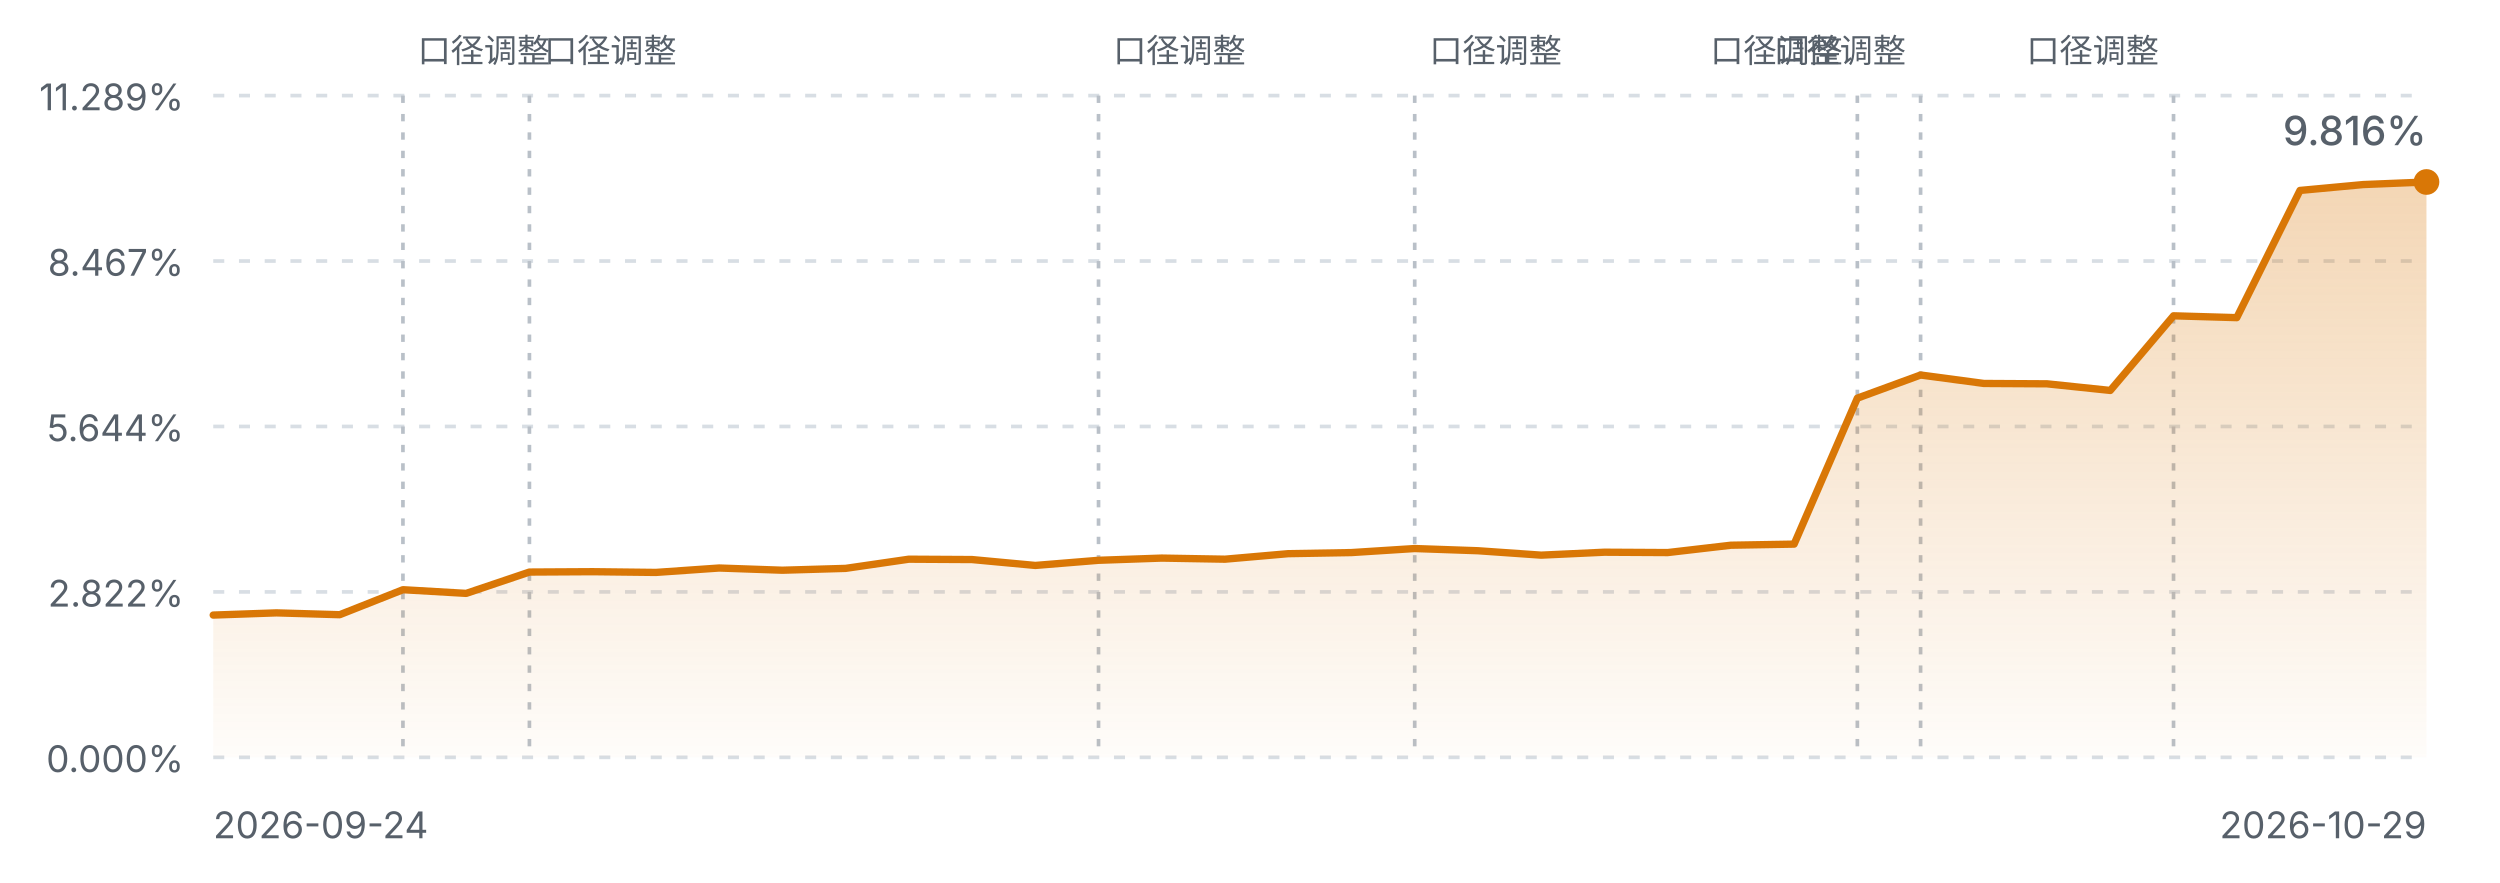
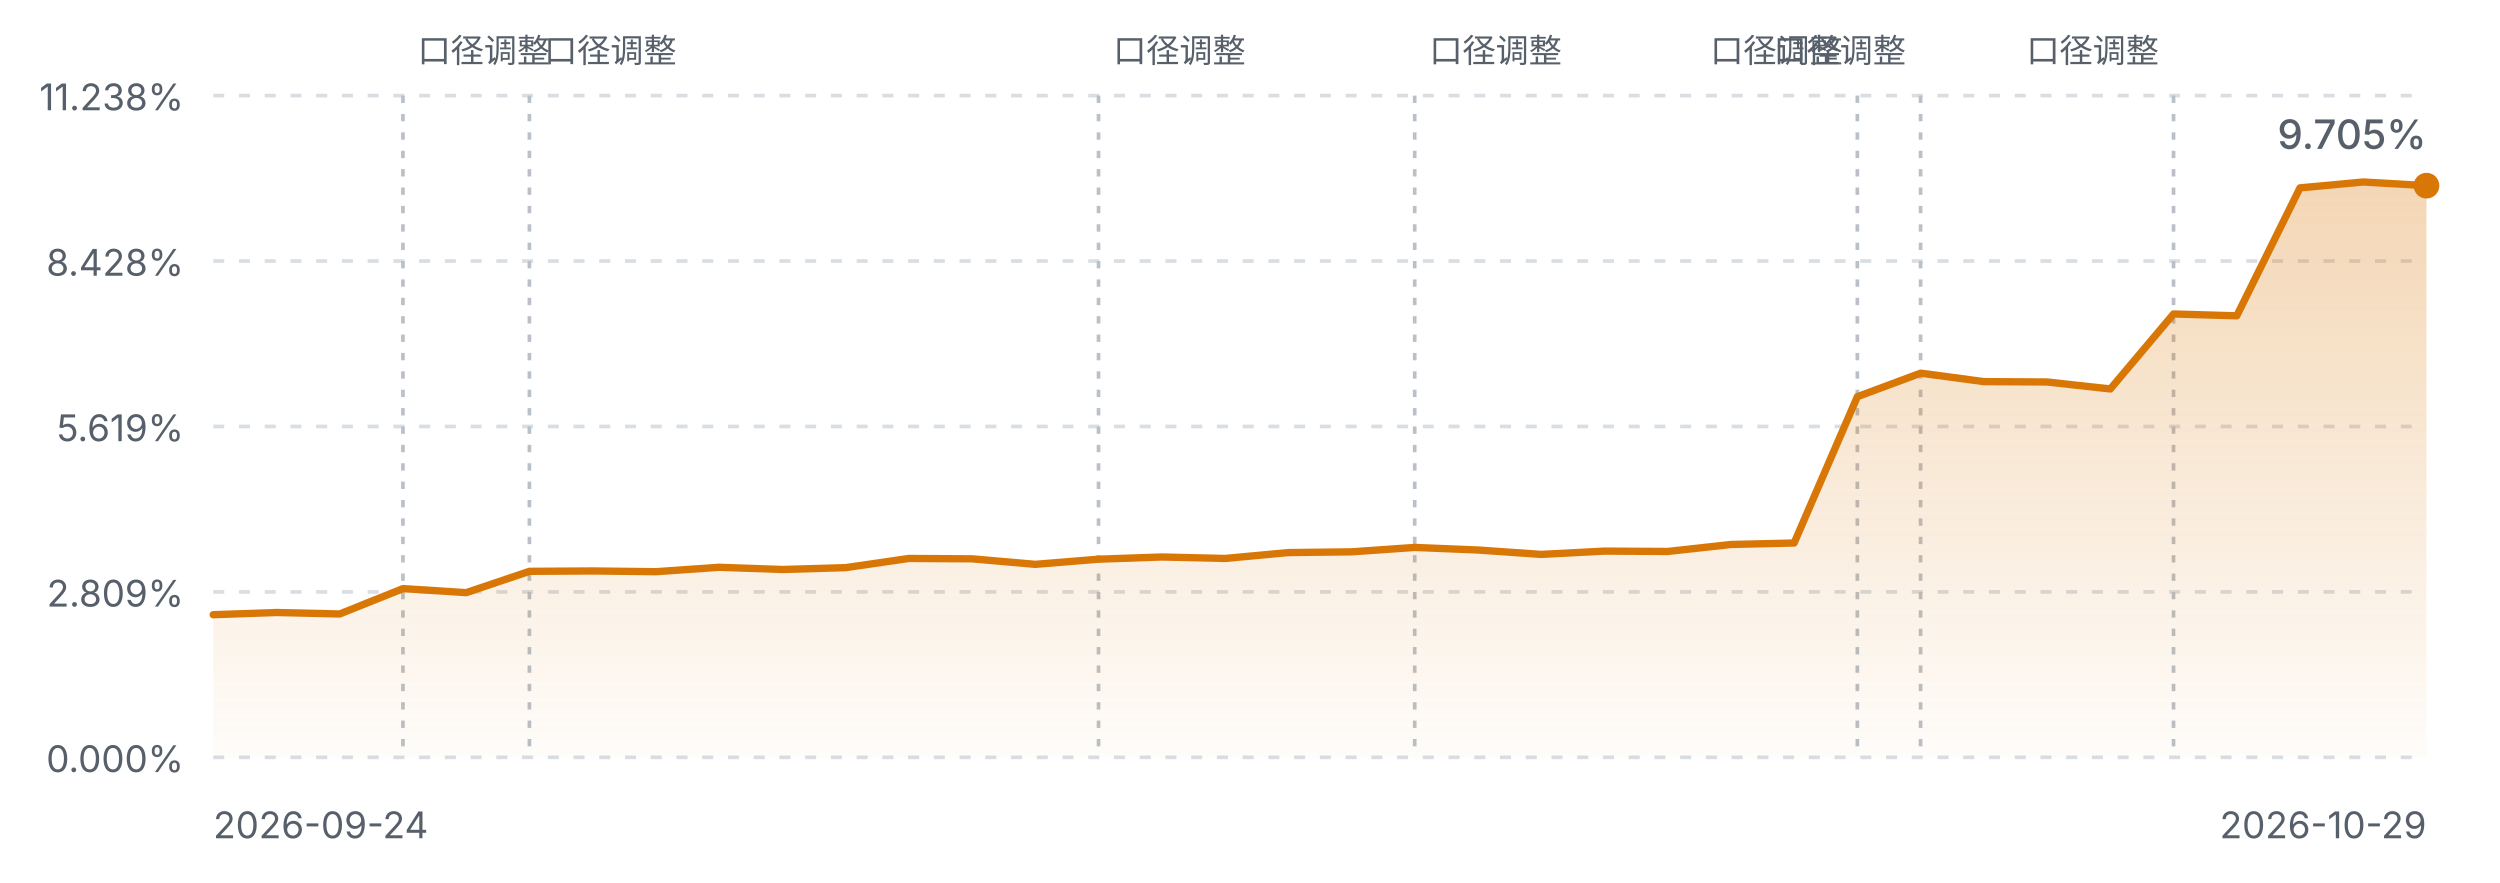
<svg xmlns="http://www.w3.org/2000/svg" viewBox="0 0 680 240" width="680" height="240" role="img" aria-label="FIRE 进度曲线">
  <defs>
    <linearGradient id="fireArea" x1="0" y1="0" x2="0" y2="1">
      <stop offset="0%" stop-color="#d97706" stop-opacity="0.30" />
      <stop offset="100%" stop-color="#d97706" stop-opacity="0.02" />
    </linearGradient>
    <style>
      .fg-muted { fill: #57606a; font-family: ui-sans-serif, system-ui, -apple-system, "Segoe UI", sans-serif; }
      .grid { stroke: #d8dee4; stroke-width: 1; stroke-dasharray: 3 4; }
      .mark { stroke: #b9c0c8; stroke-width: 1; stroke-dasharray: 2 3; }
      .line { fill: none; stroke: #d97706; stroke-width: 2; stroke-linejoin: round; stroke-linecap: round; }
      @media (prefers-color-scheme: dark) {
        .fg-muted { fill: #8b949e; }
        .grid { stroke: #30363d; }
        .mark { stroke: #4d545c; }
        .line { stroke: #f0b429; }
      }
    </style>
  </defs>
  <line class="grid" x1="58" y1="26.0" x2="660" y2="26.0" />
-   <text class="fg-muted" x="50" y="30.0" text-anchor="end" font-size="10">11.289%</text>
+   <text class="fg-muted" x="50" y="30.0" text-anchor="end" font-size="10">11.238%</text>
  <line class="grid" x1="58" y1="71.0" x2="660" y2="71.0" />
-   <text class="fg-muted" x="50" y="75.0" text-anchor="end" font-size="10">8.467%</text>
+   <text class="fg-muted" x="50" y="75.0" text-anchor="end" font-size="10">8.428%</text>
  <line class="grid" x1="58" y1="116.0" x2="660" y2="116.0" />
-   <text class="fg-muted" x="50" y="120.0" text-anchor="end" font-size="10">5.644%</text>
+   <text class="fg-muted" x="50" y="120.0" text-anchor="end" font-size="10">5.619%</text>
  <line class="grid" x1="58" y1="161.0" x2="660" y2="161.0" />
-   <text class="fg-muted" x="50" y="165.0" text-anchor="end" font-size="10">2.822%</text>
+   <text class="fg-muted" x="50" y="165.0" text-anchor="end" font-size="10">2.809%</text>
  <line class="grid" x1="58" y1="206.0" x2="660" y2="206.0" />
  <text class="fg-muted" x="50" y="210.0" text-anchor="end" font-size="10">0.000%</text>
  <line class="mark" x1="109.6" y1="26" x2="109.6" y2="206.0" />
  <text class="fg-muted" x="113.6" y="17" text-anchor="start" font-size="9">口径调整</text>
  <line class="mark" x1="144.0" y1="26" x2="144.0" y2="206.0" />
  <text class="fg-muted" x="148.0" y="17" text-anchor="start" font-size="9">口径调整</text>
  <line class="mark" x1="298.8" y1="26" x2="298.8" y2="206.0" />
  <text class="fg-muted" x="302.8" y="17" text-anchor="start" font-size="9">口径调整</text>
  <line class="mark" x1="384.8" y1="26" x2="384.8" y2="206.0" />
  <text class="fg-muted" x="388.8" y="17" text-anchor="start" font-size="9">口径调整</text>
  <line class="mark" x1="505.2" y1="26" x2="505.2" y2="206.0" />
  <text class="fg-muted" x="501.2" y="17" text-anchor="end" font-size="9">口径调整</text>
  <line class="mark" x1="522.4" y1="26" x2="522.4" y2="206.0" />
  <text class="fg-muted" x="518.4" y="17" text-anchor="end" font-size="9">口径调整</text>
  <line class="mark" x1="591.2" y1="26" x2="591.2" y2="206.0" />
  <text class="fg-muted" x="587.2" y="17" text-anchor="end" font-size="9">口径调整</text>
-   <path d="M58.0,167.3 L75.2,166.7 L92.4,167.2 L109.6,160.4 L126.8,161.4 L144.0,155.6 L161.2,155.5 L178.4,155.7 L195.6,154.5 L212.8,155.1 L230.0,154.6 L247.2,152.1 L264.4,152.2 L281.6,153.8 L298.8,152.4 L316.0,151.8 L333.2,152.1 L350.4,150.6 L367.6,150.3 L384.8,149.2 L402.0,149.8 L419.2,151.0 L436.4,150.2 L453.6,150.3 L470.8,148.3 L488.0,148.0 L505.2,108.3 L522.4,102.0 L539.6,104.3 L556.8,104.4 L574.0,106.2 L591.2,85.9 L608.4,86.4 L625.6,51.8 L642.8,50.2 L660.0,49.5 L660.0,206.0 L58.0,206.0 Z" fill="url(#fireArea)" />
-   <path d="M58.0,167.3 L75.2,166.7 L92.4,167.2 L109.6,160.4 L126.8,161.4 L144.0,155.6 L161.2,155.5 L178.4,155.7 L195.6,154.5 L212.8,155.1 L230.0,154.6 L247.2,152.1 L264.4,152.2 L281.6,153.8 L298.8,152.4 L316.0,151.8 L333.2,152.1 L350.4,150.6 L367.6,150.3 L384.8,149.2 L402.0,149.8 L419.2,151.0 L436.4,150.2 L453.6,150.3 L470.8,148.3 L488.0,148.0 L505.2,108.3 L522.4,102.0 L539.6,104.3 L556.8,104.4 L574.0,106.2 L591.2,85.9 L608.4,86.4 L625.6,51.8 L642.8,50.2 L660.0,49.5" class="line" />
-   <circle cx="660.0" cy="49.5" r="3.5" fill="#d97706" />
+   <path d="M58.0,167.2 L75.2,166.6 L92.4,167.0 L109.6,160.1 L126.8,161.2 L144.0,155.4 L161.2,155.3 L178.4,155.5 L195.6,154.3 L212.8,154.9 L230.0,154.4 L247.2,151.9 L264.4,152.0 L281.6,153.5 L298.8,152.1 L316.0,151.5 L333.2,151.9 L350.4,150.3 L367.6,150.1 L384.8,148.9 L402.0,149.6 L419.2,150.8 L436.4,149.9 L453.6,150.0 L470.8,148.1 L488.0,147.7 L505.2,107.9 L522.4,101.5 L539.6,103.8 L556.8,103.9 L574.0,105.8 L591.2,85.4 L608.4,85.9 L625.6,51.1 L642.8,49.5 L660.0,50.5 L660.0,206.0 L58.0,206.0 Z" fill="url(#fireArea)" />
+   <path d="M58.0,167.2 L75.2,166.6 L92.4,167.0 L109.6,160.1 L126.8,161.2 L144.0,155.4 L161.2,155.3 L178.4,155.5 L195.6,154.3 L212.8,154.9 L230.0,154.4 L247.2,151.9 L264.4,152.0 L281.6,153.5 L298.8,152.1 L316.0,151.5 L333.2,151.9 L350.4,150.3 L367.6,150.1 L384.8,148.9 L402.0,149.6 L419.2,150.8 L436.4,149.9 L453.6,150.0 L470.8,148.1 L488.0,147.7 L505.2,107.9 L522.4,101.5 L539.6,103.8 L556.8,103.9 L574.0,105.8 L591.2,85.4 L608.4,85.9 L625.6,51.1 L642.8,49.5 L660.0,50.5" class="line" />
+   <circle cx="660.0" cy="50.5" r="3.5" fill="#d97706" />
  <text class="fg-muted" x="58" y="228" font-size="10">2026-09-24</text>
  <text class="fg-muted" x="660" y="228" text-anchor="end" font-size="10">2026-10-29</text>
-   <text class="fg-muted" x="660.0" y="39.5" text-anchor="end" font-size="11" font-weight="500">9.816%</text>
+   <text class="fg-muted" x="660.0" y="40.5" text-anchor="end" font-size="11" font-weight="500">9.705%</text>
</svg>
